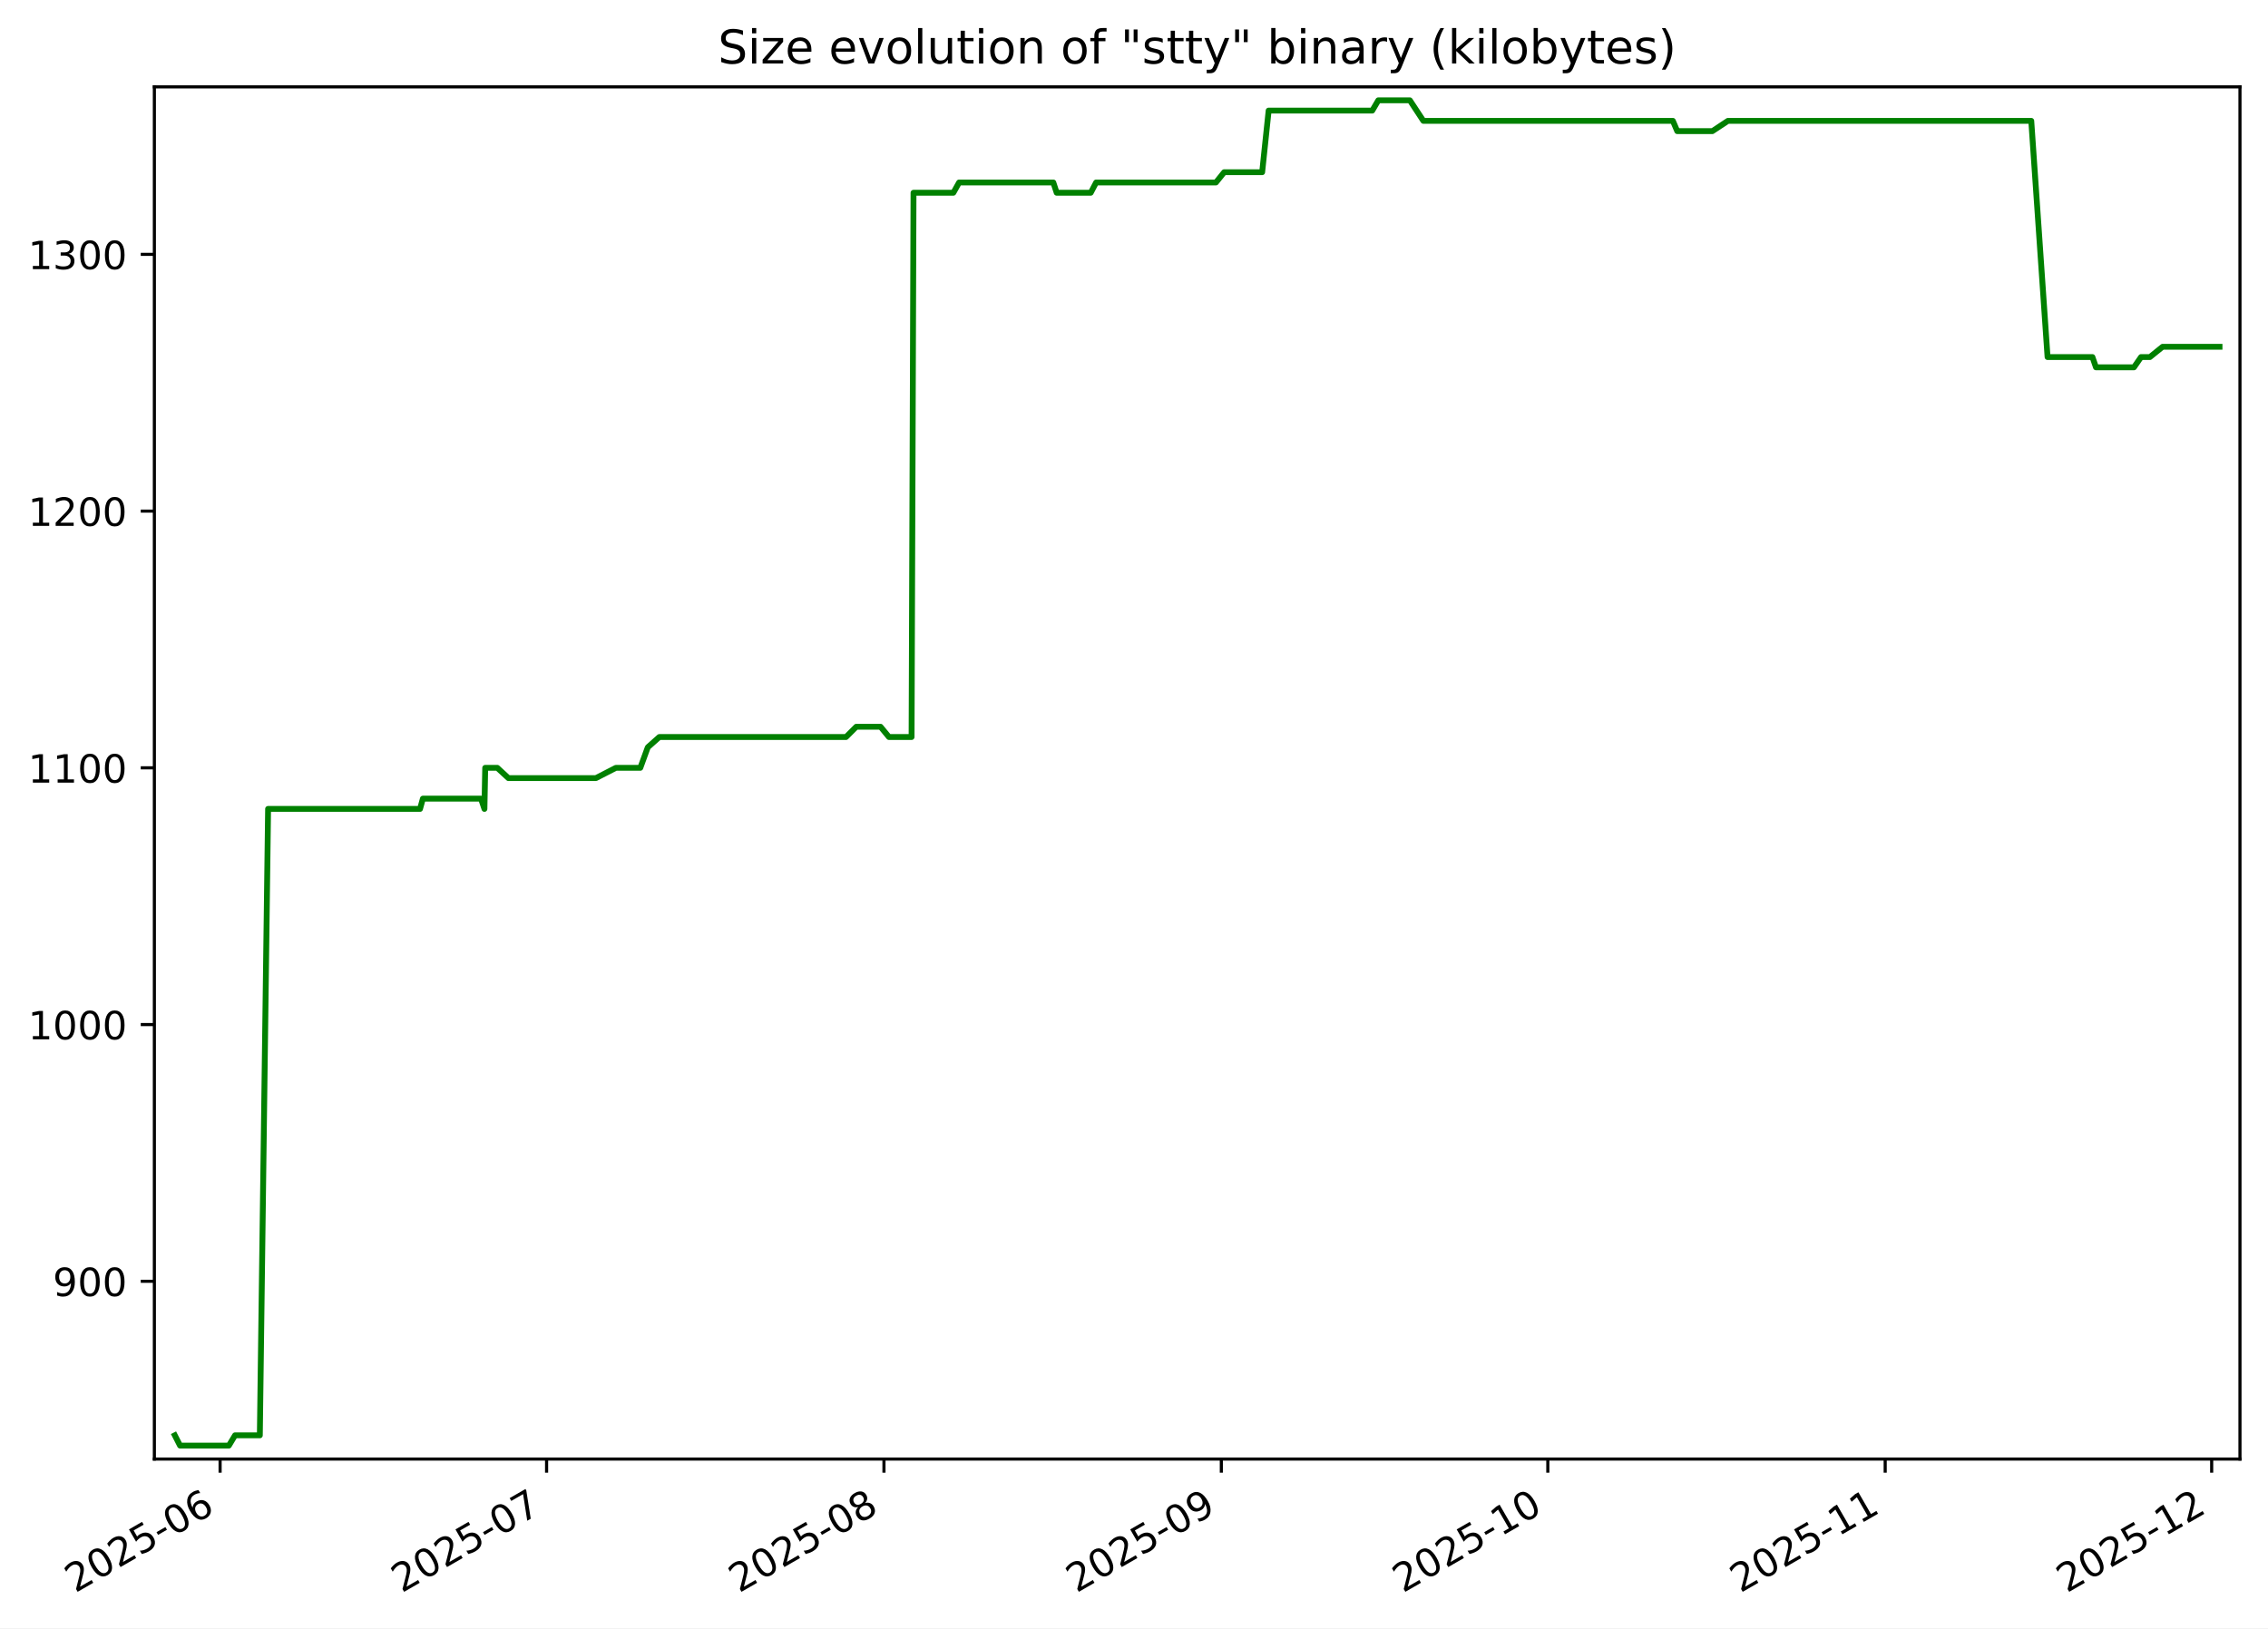
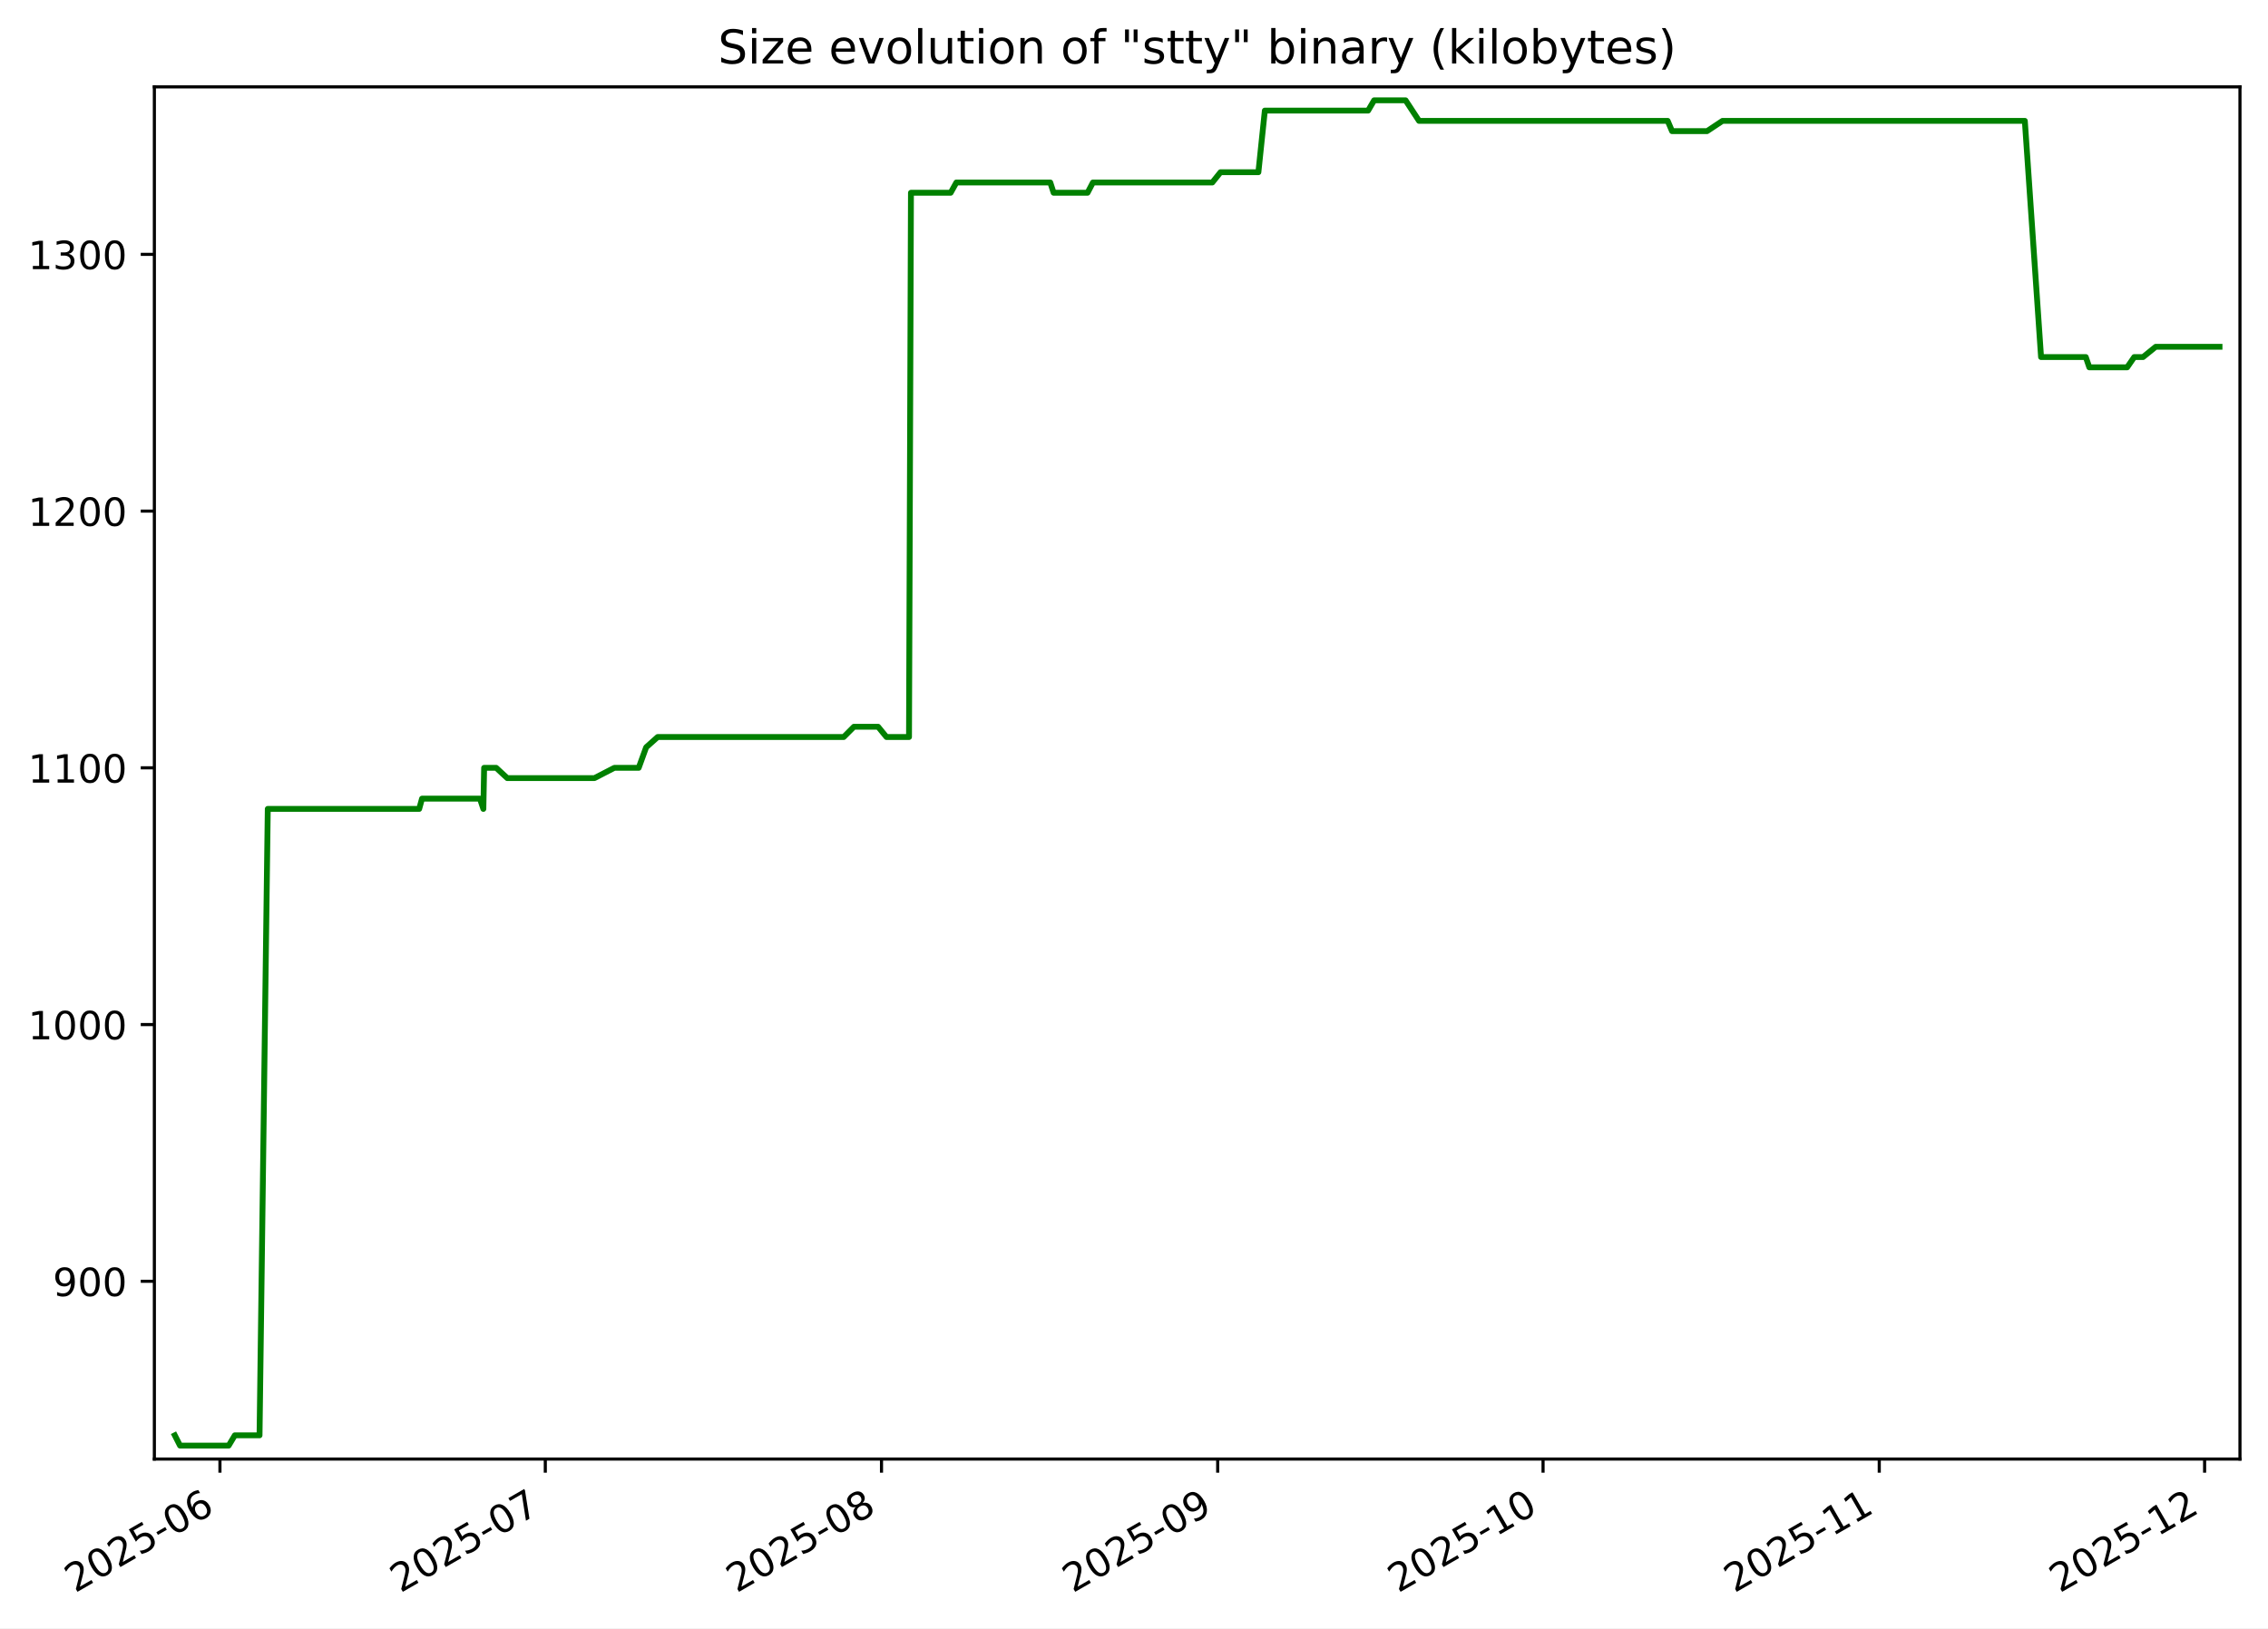
<svg xmlns="http://www.w3.org/2000/svg" xmlns:xlink="http://www.w3.org/1999/xlink" width="582.53pt" height="418.303pt" viewBox="0 0 582.53 418.303" version="1.1">
  <defs>
    <style type="text/css">*{stroke-linejoin: round; stroke-linecap: butt}</style>
  </defs>
  <g id="figure_1">
    <g id="patch_1">
      <path d="M -0 418.303  L 582.53 418.303  L 582.53 0  L -0 0  z " style="fill: #ffffff" />
    </g>
    <g id="axes_1">
      <g id="patch_2">
        <path d="M 39.65 374.83  L 575.33 374.83  L 575.33 22.318  L 39.65 22.318  z " style="fill: #ffffff" />
      </g>
      <g id="matplotlib.axis_1">
        <g id="xtick_1">
          <g id="line2d_1">
            <defs>
-               <path id="maf1a92ea74" d="M 0 0  L 0 3.5  " style="stroke: #000000; stroke-width: 0.8" />
+               <path id="ma3134d7fca" d="M 0 0  L 0 3.5  " style="stroke: #000000; stroke-width: 0.8" />
            </defs>
            <g>
-               <use xlink:href="#maf1a92ea74" x="56.533" y="374.83" style="stroke: #000000; stroke-width: 0.8" />
+               <use xlink:href="#ma3134d7fca" x="56.493" y="374.83" style="stroke: #000000; stroke-width: 0.8" />
            </g>
          </g>
          <g id="text_1">
-             <g transform="translate(19.30816 409.302) rotate(-30) scale(0.1 -0.1)">
+             <g transform="translate(19.26783 409.302) rotate(-30) scale(0.1 -0.1)">
              <defs>
                <path id="DejaVuSans-32" d="M 1228 531  L 3431 531  L 3431 0  L 469 0  L 469 531  Q 828 903 1448 1529  Q 2069 2156 2228 2338  Q 2531 2678 2651 2914  Q 2772 3150 2772 3378  Q 2772 3750 2511 3984  Q 2250 4219 1831 4219  Q 1534 4219 1204 4116  Q 875 4013 500 3803  L 500 4441  Q 881 4594 1212 4672  Q 1544 4750 1819 4750  Q 2544 4750 2975 4387  Q 3406 4025 3406 3419  Q 3406 3131 3298 2873  Q 3191 2616 2906 2266  Q 2828 2175 2409 1742  Q 1991 1309 1228 531  z " transform="scale(0.015625)" />
                <path id="DejaVuSans-30" d="M 2034 4250  Q 1547 4250 1301 3770  Q 1056 3291 1056 2328  Q 1056 1369 1301 889  Q 1547 409 2034 409  Q 2525 409 2770 889  Q 3016 1369 3016 2328  Q 3016 3291 2770 3770  Q 2525 4250 2034 4250  z M 2034 4750  Q 2819 4750 3233 4129  Q 3647 3509 3647 2328  Q 3647 1150 3233 529  Q 2819 -91 2034 -91  Q 1250 -91 836 529  Q 422 1150 422 2328  Q 422 3509 836 4129  Q 1250 4750 2034 4750  z " transform="scale(0.015625)" />
                <path id="DejaVuSans-35" d="M 691 4666  L 3169 4666  L 3169 4134  L 1269 4134  L 1269 2991  Q 1406 3038 1543 3061  Q 1681 3084 1819 3084  Q 2600 3084 3056 2656  Q 3513 2228 3513 1497  Q 3513 744 3044 326  Q 2575 -91 1722 -91  Q 1428 -91 1123 -41  Q 819 9 494 109  L 494 744  Q 775 591 1075 516  Q 1375 441 1709 441  Q 2250 441 2565 725  Q 2881 1009 2881 1497  Q 2881 1984 2565 2268  Q 2250 2553 1709 2553  Q 1456 2553 1204 2497  Q 953 2441 691 2322  L 691 4666  z " transform="scale(0.015625)" />
                <path id="DejaVuSans-2d" d="M 313 2009  L 1997 2009  L 1997 1497  L 313 1497  L 313 2009  z " transform="scale(0.015625)" />
                <path id="DejaVuSans-36" d="M 2113 2584  Q 1688 2584 1439 2293  Q 1191 2003 1191 1497  Q 1191 994 1439 701  Q 1688 409 2113 409  Q 2538 409 2786 701  Q 3034 994 3034 1497  Q 3034 2003 2786 2293  Q 2538 2584 2113 2584  z M 3366 4563  L 3366 3988  Q 3128 4100 2886 4159  Q 2644 4219 2406 4219  Q 1781 4219 1451 3797  Q 1122 3375 1075 2522  Q 1259 2794 1537 2939  Q 1816 3084 2150 3084  Q 2853 3084 3261 2657  Q 3669 2231 3669 1497  Q 3669 778 3244 343  Q 2819 -91 2113 -91  Q 1303 -91 875 529  Q 447 1150 447 2328  Q 447 3434 972 4092  Q 1497 4750 2381 4750  Q 2619 4750 2861 4703  Q 3103 4656 3366 4563  z " transform="scale(0.015625)" />
              </defs>
              <use xlink:href="#DejaVuSans-32" />
              <use xlink:href="#DejaVuSans-30" x="63.623" />
              <use xlink:href="#DejaVuSans-32" x="127.246" />
              <use xlink:href="#DejaVuSans-35" x="190.869" />
              <use xlink:href="#DejaVuSans-2d" x="254.492" />
              <use xlink:href="#DejaVuSans-30" x="290.576" />
              <use xlink:href="#DejaVuSans-36" x="354.199" />
            </g>
          </g>
        </g>
        <g id="xtick_2">
          <g id="line2d_2">
            <g>
-               <use xlink:href="#maf1a92ea74" x="140.39" y="374.83" style="stroke: #000000; stroke-width: 0.8" />
+               <use xlink:href="#ma3134d7fca" x="140.059" y="374.83" style="stroke: #000000; stroke-width: 0.8" />
            </g>
          </g>
          <g id="text_2">
-             <g transform="translate(103.1654 409.302) rotate(-30) scale(0.1 -0.1)">
+             <g transform="translate(102.8344 409.302) rotate(-30) scale(0.1 -0.1)">
              <defs>
                <path id="DejaVuSans-37" d="M 525 4666  L 3525 4666  L 3525 4397  L 1831 0  L 1172 0  L 2766 4134  L 525 4134  L 525 4666  z " transform="scale(0.015625)" />
              </defs>
              <use xlink:href="#DejaVuSans-32" />
              <use xlink:href="#DejaVuSans-30" x="63.623" />
              <use xlink:href="#DejaVuSans-32" x="127.246" />
              <use xlink:href="#DejaVuSans-35" x="190.869" />
              <use xlink:href="#DejaVuSans-2d" x="254.492" />
              <use xlink:href="#DejaVuSans-30" x="290.576" />
              <use xlink:href="#DejaVuSans-37" x="354.199" />
            </g>
          </g>
        </g>
        <g id="xtick_3">
          <g id="line2d_3">
            <g>
-               <use xlink:href="#maf1a92ea74" x="227.043" y="374.83" style="stroke: #000000; stroke-width: 0.8" />
+               <use xlink:href="#ma3134d7fca" x="226.411" y="374.83" style="stroke: #000000; stroke-width: 0.8" />
            </g>
          </g>
          <g id="text_3">
-             <g transform="translate(189.818 409.302) rotate(-30) scale(0.1 -0.1)">
+             <g transform="translate(189.1864 409.302) rotate(-30) scale(0.1 -0.1)">
              <defs>
                <path id="DejaVuSans-38" d="M 2034 2216  Q 1584 2216 1326 1975  Q 1069 1734 1069 1313  Q 1069 891 1326 650  Q 1584 409 2034 409  Q 2484 409 2743 651  Q 3003 894 3003 1313  Q 3003 1734 2745 1975  Q 2488 2216 2034 2216  z M 1403 2484  Q 997 2584 770 2862  Q 544 3141 544 3541  Q 544 4100 942 4425  Q 1341 4750 2034 4750  Q 2731 4750 3128 4425  Q 3525 4100 3525 3541  Q 3525 3141 3298 2862  Q 3072 2584 2669 2484  Q 3125 2378 3379 2068  Q 3634 1759 3634 1313  Q 3634 634 3220 271  Q 2806 -91 2034 -91  Q 1263 -91 848 271  Q 434 634 434 1313  Q 434 1759 690 2068  Q 947 2378 1403 2484  z M 1172 3481  Q 1172 3119 1398 2916  Q 1625 2713 2034 2713  Q 2441 2713 2670 2916  Q 2900 3119 2900 3481  Q 2900 3844 2670 4047  Q 2441 4250 2034 4250  Q 1625 4250 1398 4047  Q 1172 3844 1172 3481  z " transform="scale(0.015625)" />
              </defs>
              <use xlink:href="#DejaVuSans-32" />
              <use xlink:href="#DejaVuSans-30" x="63.623" />
              <use xlink:href="#DejaVuSans-32" x="127.246" />
              <use xlink:href="#DejaVuSans-35" x="190.869" />
              <use xlink:href="#DejaVuSans-2d" x="254.492" />
              <use xlink:href="#DejaVuSans-30" x="290.576" />
              <use xlink:href="#DejaVuSans-38" x="354.199" />
            </g>
          </g>
        </g>
        <g id="xtick_4">
          <g id="line2d_4">
            <g>
-               <use xlink:href="#maf1a92ea74" x="313.695" y="374.83" style="stroke: #000000; stroke-width: 0.8" />
+               <use xlink:href="#ma3134d7fca" x="312.763" y="374.83" style="stroke: #000000; stroke-width: 0.8" />
            </g>
          </g>
          <g id="text_4">
-             <g transform="translate(276.4705 409.302) rotate(-30) scale(0.1 -0.1)">
+             <g transform="translate(275.5385 409.302) rotate(-30) scale(0.1 -0.1)">
              <defs>
                <path id="DejaVuSans-39" d="M 703 97  L 703 672  Q 941 559 1184 500  Q 1428 441 1663 441  Q 2288 441 2617 861  Q 2947 1281 2994 2138  Q 2813 1869 2534 1725  Q 2256 1581 1919 1581  Q 1219 1581 811 2004  Q 403 2428 403 3163  Q 403 3881 828 4315  Q 1253 4750 1959 4750  Q 2769 4750 3195 4129  Q 3622 3509 3622 2328  Q 3622 1225 3098 567  Q 2575 -91 1691 -91  Q 1453 -91 1209 -44  Q 966 3 703 97  z M 1959 2075  Q 2384 2075 2632 2365  Q 2881 2656 2881 3163  Q 2881 3666 2632 3958  Q 2384 4250 1959 4250  Q 1534 4250 1286 3958  Q 1038 3666 1038 3163  Q 1038 2656 1286 2365  Q 1534 2075 1959 2075  z " transform="scale(0.015625)" />
              </defs>
              <use xlink:href="#DejaVuSans-32" />
              <use xlink:href="#DejaVuSans-30" x="63.623" />
              <use xlink:href="#DejaVuSans-32" x="127.246" />
              <use xlink:href="#DejaVuSans-35" x="190.869" />
              <use xlink:href="#DejaVuSans-2d" x="254.492" />
              <use xlink:href="#DejaVuSans-30" x="290.576" />
              <use xlink:href="#DejaVuSans-39" x="354.199" />
            </g>
          </g>
        </g>
        <g id="xtick_5">
          <g id="line2d_5">
            <g>
-               <use xlink:href="#maf1a92ea74" x="397.553" y="374.83" style="stroke: #000000; stroke-width: 0.8" />
+               <use xlink:href="#ma3134d7fca" x="396.33" y="374.83" style="stroke: #000000; stroke-width: 0.8" />
            </g>
          </g>
          <g id="text_5">
-             <g transform="translate(360.3278 409.302) rotate(-30) scale(0.1 -0.1)">
+             <g transform="translate(359.105 409.302) rotate(-30) scale(0.1 -0.1)">
              <defs>
                <path id="DejaVuSans-31" d="M 794 531  L 1825 531  L 1825 4091  L 703 3866  L 703 4441  L 1819 4666  L 2450 4666  L 2450 531  L 3481 531  L 3481 0  L 794 0  L 794 531  z " transform="scale(0.015625)" />
              </defs>
              <use xlink:href="#DejaVuSans-32" />
              <use xlink:href="#DejaVuSans-30" x="63.623" />
              <use xlink:href="#DejaVuSans-32" x="127.246" />
              <use xlink:href="#DejaVuSans-35" x="190.869" />
              <use xlink:href="#DejaVuSans-2d" x="254.492" />
              <use xlink:href="#DejaVuSans-31" x="290.576" />
              <use xlink:href="#DejaVuSans-30" x="354.199" />
            </g>
          </g>
        </g>
        <g id="xtick_6">
          <g id="line2d_6">
            <g>
-               <use xlink:href="#maf1a92ea74" x="484.205" y="374.83" style="stroke: #000000; stroke-width: 0.8" />
+               <use xlink:href="#ma3134d7fca" x="482.682" y="374.83" style="stroke: #000000; stroke-width: 0.8" />
            </g>
          </g>
          <g id="text_6">
-             <g transform="translate(446.9803 409.302) rotate(-30) scale(0.1 -0.1)">
+             <g transform="translate(445.4571 409.302) rotate(-30) scale(0.1 -0.1)">
              <use xlink:href="#DejaVuSans-32" />
              <use xlink:href="#DejaVuSans-30" x="63.623" />
              <use xlink:href="#DejaVuSans-32" x="127.246" />
              <use xlink:href="#DejaVuSans-35" x="190.869" />
              <use xlink:href="#DejaVuSans-2d" x="254.492" />
              <use xlink:href="#DejaVuSans-31" x="290.576" />
              <use xlink:href="#DejaVuSans-31" x="354.199" />
            </g>
          </g>
        </g>
        <g id="xtick_7">
          <g id="line2d_7">
            <g>
-               <use xlink:href="#maf1a92ea74" x="568.062" y="374.83" style="stroke: #000000; stroke-width: 0.8" />
+               <use xlink:href="#ma3134d7fca" x="566.248" y="374.83" style="stroke: #000000; stroke-width: 0.8" />
            </g>
          </g>
          <g id="text_7">
-             <g transform="translate(530.8376 409.302) rotate(-30) scale(0.1 -0.1)">
+             <g transform="translate(529.0236 409.302) rotate(-30) scale(0.1 -0.1)">
              <use xlink:href="#DejaVuSans-32" />
              <use xlink:href="#DejaVuSans-30" x="63.623" />
              <use xlink:href="#DejaVuSans-32" x="127.246" />
              <use xlink:href="#DejaVuSans-35" x="190.869" />
              <use xlink:href="#DejaVuSans-2d" x="254.492" />
              <use xlink:href="#DejaVuSans-31" x="290.576" />
              <use xlink:href="#DejaVuSans-32" x="354.199" />
            </g>
          </g>
        </g>
      </g>
      <g id="matplotlib.axis_2">
        <g id="ytick_1">
          <g id="line2d_8">
            <defs>
-               <path id="mb2bff8868c" d="M 0 0  L -3.5 0  " style="stroke: #000000; stroke-width: 0.8" />
+               <path id="mdc92571cb3" d="M 0 0  L -3.5 0  " style="stroke: #000000; stroke-width: 0.8" />
            </defs>
            <g>
-               <use xlink:href="#mb2bff8868c" x="39.65" y="329.163" style="stroke: #000000; stroke-width: 0.8" />
+               <use xlink:href="#mdc92571cb3" x="39.65" y="329.163" style="stroke: #000000; stroke-width: 0.8" />
            </g>
          </g>
          <g id="text_8">
            <g transform="translate(13.5625 332.9627) scale(0.1 -0.1)">
              <use xlink:href="#DejaVuSans-39" />
              <use xlink:href="#DejaVuSans-30" x="63.623" />
              <use xlink:href="#DejaVuSans-30" x="127.246" />
            </g>
          </g>
        </g>
        <g id="ytick_2">
          <g id="line2d_9">
            <g>
-               <use xlink:href="#mb2bff8868c" x="39.65" y="263.209" style="stroke: #000000; stroke-width: 0.8" />
+               <use xlink:href="#mdc92571cb3" x="39.65" y="263.209" style="stroke: #000000; stroke-width: 0.8" />
            </g>
          </g>
          <g id="text_9">
            <g transform="translate(7.2 267.0085) scale(0.1 -0.1)">
              <use xlink:href="#DejaVuSans-31" />
              <use xlink:href="#DejaVuSans-30" x="63.623" />
              <use xlink:href="#DejaVuSans-30" x="127.246" />
              <use xlink:href="#DejaVuSans-30" x="190.869" />
            </g>
          </g>
        </g>
        <g id="ytick_3">
          <g id="line2d_10">
            <g>
-               <use xlink:href="#mb2bff8868c" x="39.65" y="197.255" style="stroke: #000000; stroke-width: 0.8" />
+               <use xlink:href="#mdc92571cb3" x="39.65" y="197.255" style="stroke: #000000; stroke-width: 0.8" />
            </g>
          </g>
          <g id="text_10">
            <g transform="translate(7.2 201.0543) scale(0.1 -0.1)">
              <use xlink:href="#DejaVuSans-31" />
              <use xlink:href="#DejaVuSans-31" x="63.623" />
              <use xlink:href="#DejaVuSans-30" x="127.246" />
              <use xlink:href="#DejaVuSans-30" x="190.869" />
            </g>
          </g>
        </g>
        <g id="ytick_4">
          <g id="line2d_11">
            <g>
-               <use xlink:href="#mb2bff8868c" x="39.65" y="131.301" style="stroke: #000000; stroke-width: 0.8" />
+               <use xlink:href="#mdc92571cb3" x="39.65" y="131.301" style="stroke: #000000; stroke-width: 0.8" />
            </g>
          </g>
          <g id="text_11">
            <g transform="translate(7.2 135.1001) scale(0.1 -0.1)">
              <use xlink:href="#DejaVuSans-31" />
              <use xlink:href="#DejaVuSans-32" x="63.623" />
              <use xlink:href="#DejaVuSans-30" x="127.246" />
              <use xlink:href="#DejaVuSans-30" x="190.869" />
            </g>
          </g>
        </g>
        <g id="ytick_5">
          <g id="line2d_12">
            <g>
-               <use xlink:href="#mb2bff8868c" x="39.65" y="65.347" style="stroke: #000000; stroke-width: 0.8" />
+               <use xlink:href="#mdc92571cb3" x="39.65" y="65.347" style="stroke: #000000; stroke-width: 0.8" />
            </g>
          </g>
          <g id="text_12">
            <g transform="translate(7.2 69.14586) scale(0.1 -0.1)">
              <defs>
                <path id="DejaVuSans-33" d="M 2597 2516  Q 3050 2419 3304 2112  Q 3559 1806 3559 1356  Q 3559 666 3084 287  Q 2609 -91 1734 -91  Q 1441 -91 1130 -33  Q 819 25 488 141  L 488 750  Q 750 597 1062 519  Q 1375 441 1716 441  Q 2309 441 2620 675  Q 2931 909 2931 1356  Q 2931 1769 2642 2001  Q 2353 2234 1838 2234  L 1294 2234  L 1294 2753  L 1863 2753  Q 2328 2753 2575 2939  Q 2822 3125 2822 3475  Q 2822 3834 2567 4026  Q 2313 4219 1838 4219  Q 1578 4219 1281 4162  Q 984 4106 628 3988  L 628 4550  Q 988 4650 1302 4700  Q 1616 4750 1894 4750  Q 2613 4750 3031 4423  Q 3450 4097 3450 3541  Q 3450 3153 3228 2886  Q 3006 2619 2597 2516  z " transform="scale(0.015625)" />
              </defs>
              <use xlink:href="#DejaVuSans-31" />
              <use xlink:href="#DejaVuSans-33" x="63.623" />
              <use xlink:href="#DejaVuSans-30" x="127.246" />
              <use xlink:href="#DejaVuSans-30" x="190.869" />
            </g>
          </g>
        </g>
      </g>
      <g id="line2d_13">
-         <path d="M 44.902 368.736  L 46.245 371.374  L 58.782 371.374  L 60.37 368.736  L 66.738 368.736  L 68.86 207.808  L 107.886 207.808  L 108.616 205.17  L 123.543 205.17  L 124.426 207.808  L 124.623 197.255  L 127.733 197.255  L 130.588 199.893  L 153.058 199.893  L 158.189 197.255  L 164.463 197.255  L 166.384 191.979  L 169.349 189.341  L 217.299 189.341  L 219.939 186.702  L 226.164 186.702  L 228.331 189.341  L 234.136 189.341  L 234.634 49.518  L 244.87 49.518  L 246.343 46.879  L 270.542 46.879  L 271.405 49.518  L 280.15 49.518  L 281.538 46.879  L 312.308 46.879  L 314.423 44.241  L 324.184 44.241  L 325.846 28.412  L 352.462 28.412  L 354.012 25.774  L 362.12 25.774  L 365.588 31.05  L 429.671 31.05  L 430.797 33.689  L 439.822 33.689  L 443.812 31.05  L 521.726 31.05  L 525.909 91.728  L 537.435 91.728  L 538.346 94.366  L 548.099 94.366  L 549.926 91.728  L 552.197 91.728  L 555.458 89.09  L 570.078 89.09  L 570.078 89.09  " clip-path="url(#pa0603de2a6)" style="fill: none; stroke: #008000; stroke-width: 1.5; stroke-linecap: square" />
+         <path d="M 44.902 368.736  L 46.24 371.374  L 58.733 371.374  L 60.316 368.736  L 66.662 368.736  L 68.777 207.808  L 107.667 207.808  L 108.395 205.17  L 123.27 205.17  L 124.15 207.808  L 124.347 197.255  L 127.446 197.255  L 130.291 199.893  L 152.683 199.893  L 157.796 197.255  L 164.048 197.255  L 165.963 191.979  L 168.918 189.341  L 216.701 189.341  L 219.332 186.702  L 225.535 186.702  L 227.695 189.341  L 233.479 189.341  L 233.976 49.518  L 244.176 49.518  L 245.644 46.879  L 269.76 46.879  L 270.62 49.518  L 279.334 49.518  L 280.718 46.879  L 311.38 46.879  L 313.489 44.241  L 323.216 44.241  L 324.872 28.412  L 351.396 28.412  L 352.94 25.774  L 361.02 25.774  L 364.477 31.05  L 428.336 31.05  L 429.459 33.689  L 438.452 33.689  L 442.429 31.05  L 520.072 31.05  L 524.241 91.728  L 535.727 91.728  L 536.635 94.366  L 546.354 94.366  L 548.175 91.728  L 550.438 91.728  L 553.688 89.09  L 570.078 89.09  L 570.078 89.09  " clip-path="url(#paa5a8e7436)" style="fill: none; stroke: #008000; stroke-width: 1.5; stroke-linecap: square" />
      </g>
      <g id="patch_3">
        <path d="M 39.65 374.83  L 39.65 22.318  " style="fill: none; stroke: #000000; stroke-width: 0.8; stroke-linejoin: miter; stroke-linecap: square" />
      </g>
      <g id="patch_4">
        <path d="M 575.33 374.83  L 575.33 22.318  " style="fill: none; stroke: #000000; stroke-width: 0.8; stroke-linejoin: miter; stroke-linecap: square" />
      </g>
      <g id="patch_5">
        <path d="M 39.65 374.83  L 575.33 374.83  " style="fill: none; stroke: #000000; stroke-width: 0.8; stroke-linejoin: miter; stroke-linecap: square" />
      </g>
      <g id="patch_6">
        <path d="M 39.65 22.318  L 575.33 22.318  " style="fill: none; stroke: #000000; stroke-width: 0.8; stroke-linejoin: miter; stroke-linecap: square" />
      </g>
      <g id="text_13">
        <g transform="translate(184.4131 16.31812) scale(0.12 -0.12)">
          <defs>
            <path id="DejaVuSans-53" d="M 3425 4513  L 3425 3897  Q 3066 4069 2747 4153  Q 2428 4238 2131 4238  Q 1616 4238 1336 4038  Q 1056 3838 1056 3469  Q 1056 3159 1242 3001  Q 1428 2844 1947 2747  L 2328 2669  Q 3034 2534 3370 2195  Q 3706 1856 3706 1288  Q 3706 609 3251 259  Q 2797 -91 1919 -91  Q 1588 -91 1214 -16  Q 841 59 441 206  L 441 856  Q 825 641 1194 531  Q 1563 422 1919 422  Q 2459 422 2753 634  Q 3047 847 3047 1241  Q 3047 1584 2836 1778  Q 2625 1972 2144 2069  L 1759 2144  Q 1053 2284 737 2584  Q 422 2884 422 3419  Q 422 4038 858 4394  Q 1294 4750 2059 4750  Q 2388 4750 2728 4690  Q 3069 4631 3425 4513  z " transform="scale(0.015625)" />
            <path id="DejaVuSans-69" d="M 603 3500  L 1178 3500  L 1178 0  L 603 0  L 603 3500  z M 603 4863  L 1178 4863  L 1178 4134  L 603 4134  L 603 4863  z " transform="scale(0.015625)" />
            <path id="DejaVuSans-7a" d="M 353 3500  L 3084 3500  L 3084 2975  L 922 459  L 3084 459  L 3084 0  L 275 0  L 275 525  L 2438 3041  L 353 3041  L 353 3500  z " transform="scale(0.015625)" />
            <path id="DejaVuSans-65" d="M 3597 1894  L 3597 1613  L 953 1613  Q 991 1019 1311 708  Q 1631 397 2203 397  Q 2534 397 2845 478  Q 3156 559 3463 722  L 3463 178  Q 3153 47 2828 -22  Q 2503 -91 2169 -91  Q 1331 -91 842 396  Q 353 884 353 1716  Q 353 2575 817 3079  Q 1281 3584 2069 3584  Q 2775 3584 3186 3129  Q 3597 2675 3597 1894  z M 3022 2063  Q 3016 2534 2758 2815  Q 2500 3097 2075 3097  Q 1594 3097 1305 2825  Q 1016 2553 972 2059  L 3022 2063  z " transform="scale(0.015625)" />
            <path id="DejaVuSans-20" transform="scale(0.015625)" />
            <path id="DejaVuSans-76" d="M 191 3500  L 800 3500  L 1894 563  L 2988 3500  L 3597 3500  L 2284 0  L 1503 0  L 191 3500  z " transform="scale(0.015625)" />
            <path id="DejaVuSans-6f" d="M 1959 3097  Q 1497 3097 1228 2736  Q 959 2375 959 1747  Q 959 1119 1226 758  Q 1494 397 1959 397  Q 2419 397 2687 759  Q 2956 1122 2956 1747  Q 2956 2369 2687 2733  Q 2419 3097 1959 3097  z M 1959 3584  Q 2709 3584 3137 3096  Q 3566 2609 3566 1747  Q 3566 888 3137 398  Q 2709 -91 1959 -91  Q 1206 -91 779 398  Q 353 888 353 1747  Q 353 2609 779 3096  Q 1206 3584 1959 3584  z " transform="scale(0.015625)" />
            <path id="DejaVuSans-6c" d="M 603 4863  L 1178 4863  L 1178 0  L 603 0  L 603 4863  z " transform="scale(0.015625)" />
            <path id="DejaVuSans-75" d="M 544 1381  L 544 3500  L 1119 3500  L 1119 1403  Q 1119 906 1312 657  Q 1506 409 1894 409  Q 2359 409 2629 706  Q 2900 1003 2900 1516  L 2900 3500  L 3475 3500  L 3475 0  L 2900 0  L 2900 538  Q 2691 219 2414 64  Q 2138 -91 1772 -91  Q 1169 -91 856 284  Q 544 659 544 1381  z M 1991 3584  L 1991 3584  z " transform="scale(0.015625)" />
            <path id="DejaVuSans-74" d="M 1172 4494  L 1172 3500  L 2356 3500  L 2356 3053  L 1172 3053  L 1172 1153  Q 1172 725 1289 603  Q 1406 481 1766 481  L 2356 481  L 2356 0  L 1766 0  Q 1100 0 847 248  Q 594 497 594 1153  L 594 3053  L 172 3053  L 172 3500  L 594 3500  L 594 4494  L 1172 4494  z " transform="scale(0.015625)" />
            <path id="DejaVuSans-6e" d="M 3513 2113  L 3513 0  L 2938 0  L 2938 2094  Q 2938 2591 2744 2837  Q 2550 3084 2163 3084  Q 1697 3084 1428 2787  Q 1159 2491 1159 1978  L 1159 0  L 581 0  L 581 3500  L 1159 3500  L 1159 2956  Q 1366 3272 1645 3428  Q 1925 3584 2291 3584  Q 2894 3584 3203 3211  Q 3513 2838 3513 2113  z " transform="scale(0.015625)" />
            <path id="DejaVuSans-66" d="M 2375 4863  L 2375 4384  L 1825 4384  Q 1516 4384 1395 4259  Q 1275 4134 1275 3809  L 1275 3500  L 2222 3500  L 2222 3053  L 1275 3053  L 1275 0  L 697 0  L 697 3053  L 147 3053  L 147 3500  L 697 3500  L 697 3744  Q 697 4328 969 4595  Q 1241 4863 1831 4863  L 2375 4863  z " transform="scale(0.015625)" />
            <path id="DejaVuSans-22" d="M 1147 4666  L 1147 2931  L 616 2931  L 616 4666  L 1147 4666  z M 2328 4666  L 2328 2931  L 1797 2931  L 1797 4666  L 2328 4666  z " transform="scale(0.015625)" />
            <path id="DejaVuSans-73" d="M 2834 3397  L 2834 2853  Q 2591 2978 2328 3040  Q 2066 3103 1784 3103  Q 1356 3103 1142 2972  Q 928 2841 928 2578  Q 928 2378 1081 2264  Q 1234 2150 1697 2047  L 1894 2003  Q 2506 1872 2764 1633  Q 3022 1394 3022 966  Q 3022 478 2636 193  Q 2250 -91 1575 -91  Q 1294 -91 989 -36  Q 684 19 347 128  L 347 722  Q 666 556 975 473  Q 1284 391 1588 391  Q 1994 391 2212 530  Q 2431 669 2431 922  Q 2431 1156 2273 1281  Q 2116 1406 1581 1522  L 1381 1569  Q 847 1681 609 1914  Q 372 2147 372 2553  Q 372 3047 722 3315  Q 1072 3584 1716 3584  Q 2034 3584 2315 3537  Q 2597 3491 2834 3397  z " transform="scale(0.015625)" />
            <path id="DejaVuSans-79" d="M 2059 -325  Q 1816 -950 1584 -1140  Q 1353 -1331 966 -1331  L 506 -1331  L 506 -850  L 844 -850  Q 1081 -850 1212 -737  Q 1344 -625 1503 -206  L 1606 56  L 191 3500  L 800 3500  L 1894 763  L 2988 3500  L 3597 3500  L 2059 -325  z " transform="scale(0.015625)" />
            <path id="DejaVuSans-62" d="M 3116 1747  Q 3116 2381 2855 2742  Q 2594 3103 2138 3103  Q 1681 3103 1420 2742  Q 1159 2381 1159 1747  Q 1159 1113 1420 752  Q 1681 391 2138 391  Q 2594 391 2855 752  Q 3116 1113 3116 1747  z M 1159 2969  Q 1341 3281 1617 3432  Q 1894 3584 2278 3584  Q 2916 3584 3314 3078  Q 3713 2572 3713 1747  Q 3713 922 3314 415  Q 2916 -91 2278 -91  Q 1894 -91 1617 61  Q 1341 213 1159 525  L 1159 0  L 581 0  L 581 4863  L 1159 4863  L 1159 2969  z " transform="scale(0.015625)" />
            <path id="DejaVuSans-61" d="M 2194 1759  Q 1497 1759 1228 1600  Q 959 1441 959 1056  Q 959 750 1161 570  Q 1363 391 1709 391  Q 2188 391 2477 730  Q 2766 1069 2766 1631  L 2766 1759  L 2194 1759  z M 3341 1997  L 3341 0  L 2766 0  L 2766 531  Q 2569 213 2275 61  Q 1981 -91 1556 -91  Q 1019 -91 701 211  Q 384 513 384 1019  Q 384 1609 779 1909  Q 1175 2209 1959 2209  L 2766 2209  L 2766 2266  Q 2766 2663 2505 2880  Q 2244 3097 1772 3097  Q 1472 3097 1187 3025  Q 903 2953 641 2809  L 641 3341  Q 956 3463 1253 3523  Q 1550 3584 1831 3584  Q 2591 3584 2966 3190  Q 3341 2797 3341 1997  z " transform="scale(0.015625)" />
            <path id="DejaVuSans-72" d="M 2631 2963  Q 2534 3019 2420 3045  Q 2306 3072 2169 3072  Q 1681 3072 1420 2755  Q 1159 2438 1159 1844  L 1159 0  L 581 0  L 581 3500  L 1159 3500  L 1159 2956  Q 1341 3275 1631 3429  Q 1922 3584 2338 3584  Q 2397 3584 2469 3576  Q 2541 3569 2628 3553  L 2631 2963  z " transform="scale(0.015625)" />
            <path id="DejaVuSans-28" d="M 1984 4856  Q 1566 4138 1362 3434  Q 1159 2731 1159 2009  Q 1159 1288 1364 580  Q 1569 -128 1984 -844  L 1484 -844  Q 1016 -109 783 600  Q 550 1309 550 2009  Q 550 2706 781 3412  Q 1013 4119 1484 4856  L 1984 4856  z " transform="scale(0.015625)" />
            <path id="DejaVuSans-6b" d="M 581 4863  L 1159 4863  L 1159 1991  L 2875 3500  L 3609 3500  L 1753 1863  L 3688 0  L 2938 0  L 1159 1709  L 1159 0  L 581 0  L 581 4863  z " transform="scale(0.015625)" />
            <path id="DejaVuSans-29" d="M 513 4856  L 1013 4856  Q 1481 4119 1714 3412  Q 1947 2706 1947 2009  Q 1947 1309 1714 600  Q 1481 -109 1013 -844  L 513 -844  Q 928 -128 1133 580  Q 1338 1288 1338 2009  Q 1338 2731 1133 3434  Q 928 4138 513 4856  z " transform="scale(0.015625)" />
          </defs>
          <use xlink:href="#DejaVuSans-53" />
          <use xlink:href="#DejaVuSans-69" x="63.477" />
          <use xlink:href="#DejaVuSans-7a" x="91.26" />
          <use xlink:href="#DejaVuSans-65" x="143.75" />
          <use xlink:href="#DejaVuSans-20" x="205.273" />
          <use xlink:href="#DejaVuSans-65" x="237.061" />
          <use xlink:href="#DejaVuSans-76" x="298.584" />
          <use xlink:href="#DejaVuSans-6f" x="357.764" />
          <use xlink:href="#DejaVuSans-6c" x="418.945" />
          <use xlink:href="#DejaVuSans-75" x="446.729" />
          <use xlink:href="#DejaVuSans-74" x="510.107" />
          <use xlink:href="#DejaVuSans-69" x="549.316" />
          <use xlink:href="#DejaVuSans-6f" x="577.1" />
          <use xlink:href="#DejaVuSans-6e" x="638.281" />
          <use xlink:href="#DejaVuSans-20" x="701.66" />
          <use xlink:href="#DejaVuSans-6f" x="733.447" />
          <use xlink:href="#DejaVuSans-66" x="794.629" />
          <use xlink:href="#DejaVuSans-20" x="829.834" />
          <use xlink:href="#DejaVuSans-22" x="861.621" />
          <use xlink:href="#DejaVuSans-73" x="907.617" />
          <use xlink:href="#DejaVuSans-74" x="959.717" />
          <use xlink:href="#DejaVuSans-74" x="998.926" />
          <use xlink:href="#DejaVuSans-79" x="1038.135" />
          <use xlink:href="#DejaVuSans-22" x="1097.314" />
          <use xlink:href="#DejaVuSans-20" x="1143.311" />
          <use xlink:href="#DejaVuSans-62" x="1175.098" />
          <use xlink:href="#DejaVuSans-69" x="1238.574" />
          <use xlink:href="#DejaVuSans-6e" x="1266.357" />
          <use xlink:href="#DejaVuSans-61" x="1329.736" />
          <use xlink:href="#DejaVuSans-72" x="1391.016" />
          <use xlink:href="#DejaVuSans-79" x="1432.129" />
          <use xlink:href="#DejaVuSans-20" x="1491.309" />
          <use xlink:href="#DejaVuSans-28" x="1523.096" />
          <use xlink:href="#DejaVuSans-6b" x="1562.109" />
          <use xlink:href="#DejaVuSans-69" x="1620.02" />
          <use xlink:href="#DejaVuSans-6c" x="1647.803" />
          <use xlink:href="#DejaVuSans-6f" x="1675.586" />
          <use xlink:href="#DejaVuSans-62" x="1736.768" />
          <use xlink:href="#DejaVuSans-79" x="1800.244" />
          <use xlink:href="#DejaVuSans-74" x="1859.424" />
          <use xlink:href="#DejaVuSans-65" x="1898.633" />
          <use xlink:href="#DejaVuSans-73" x="1960.156" />
          <use xlink:href="#DejaVuSans-29" x="2012.256" />
        </g>
      </g>
    </g>
  </g>
  <defs>
-     <clipPath id="pa0603de2a6">
+     <clipPath id="paa5a8e7436">
      <rect x="39.65" y="22.318" width="535.68" height="352.512" />
    </clipPath>
  </defs>
</svg>
